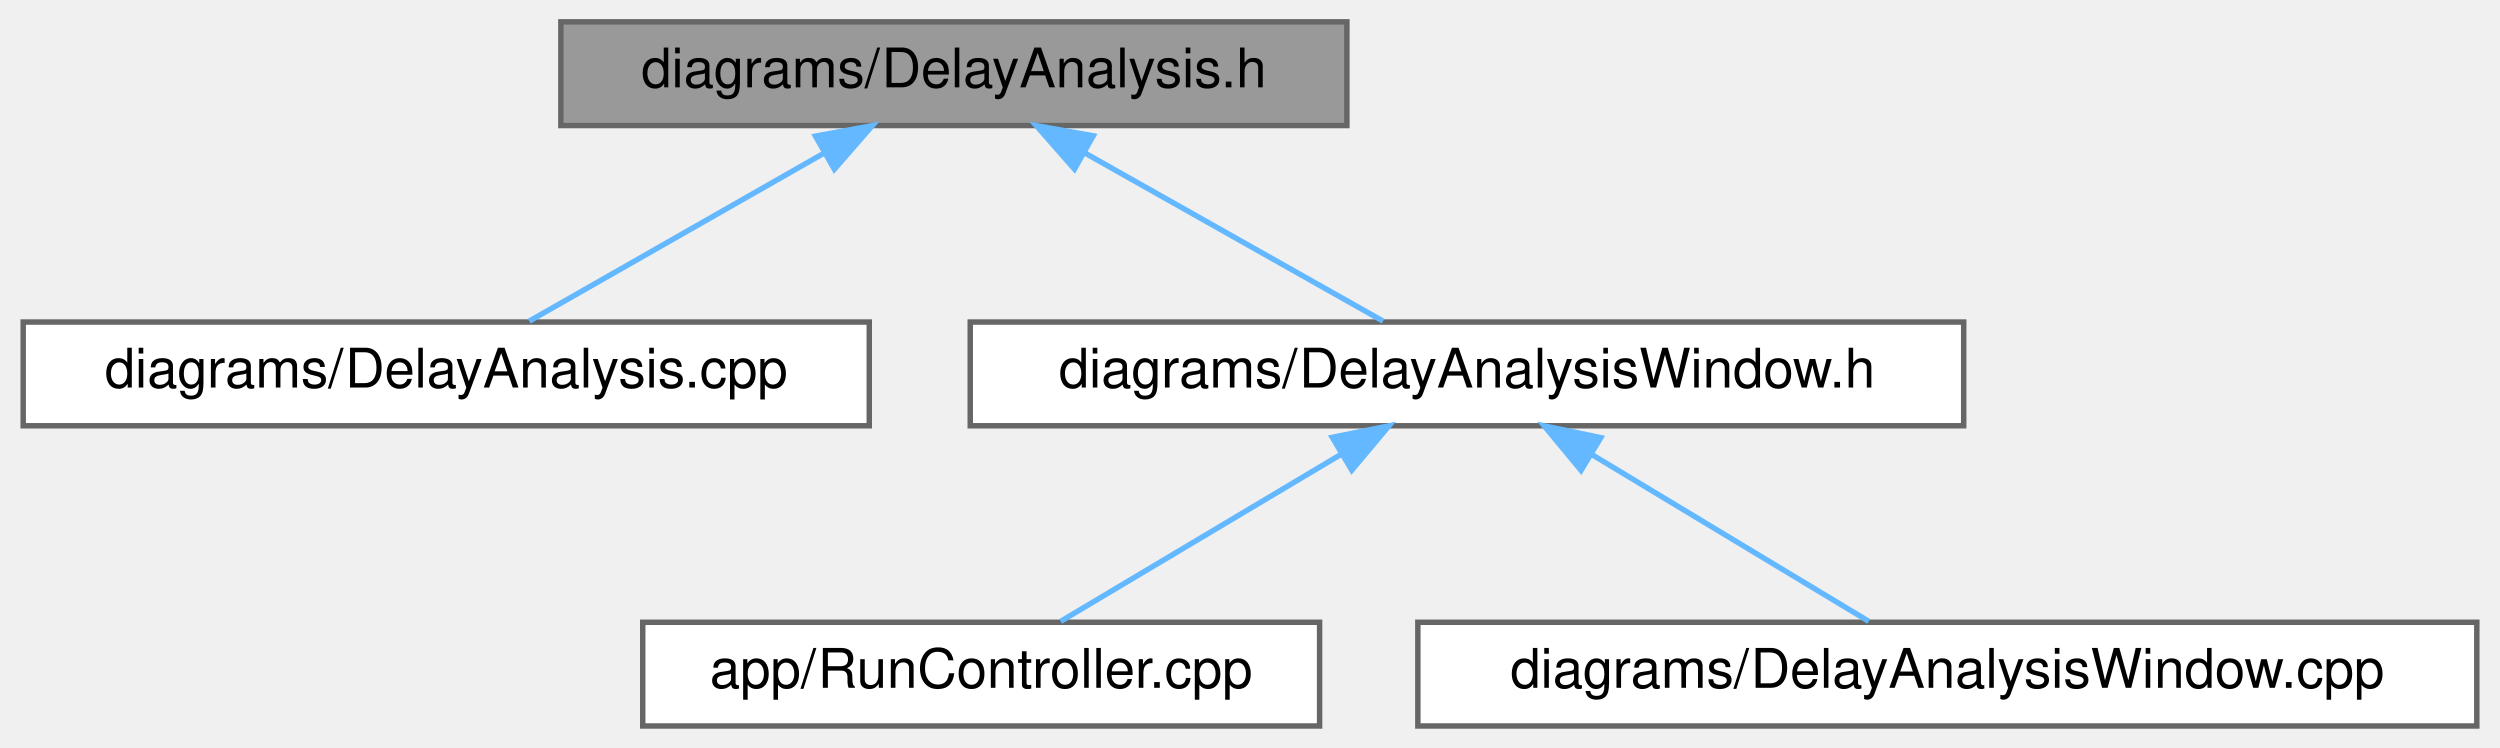
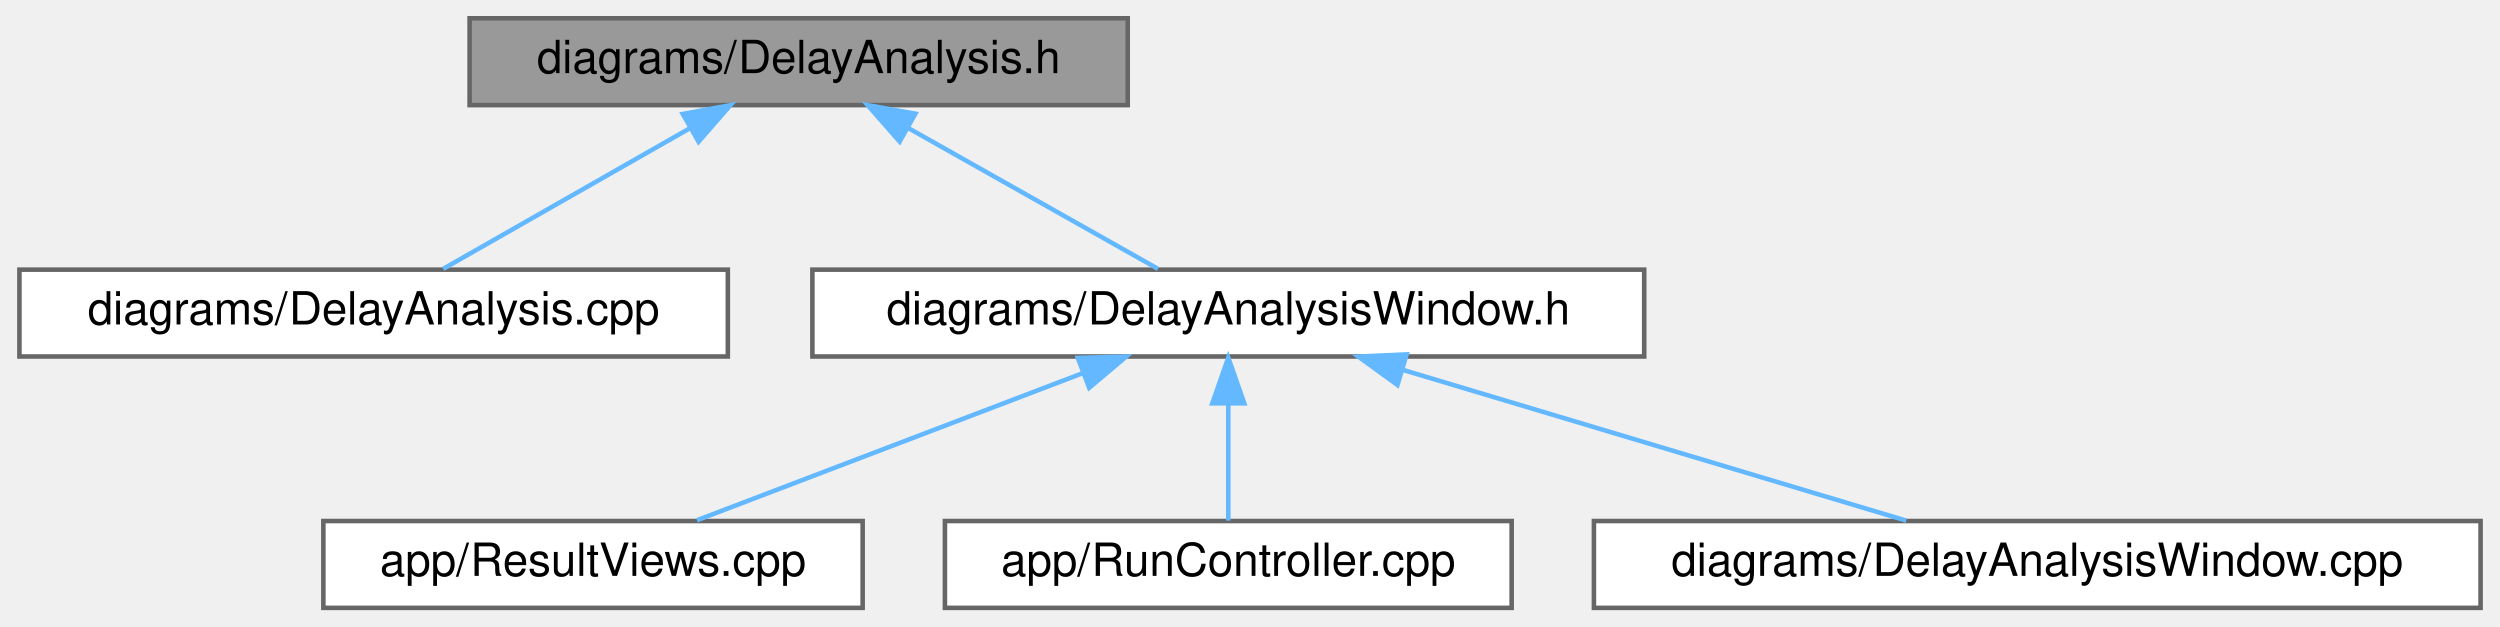
- <svg xmlns="http://www.w3.org/2000/svg" xmlns:xlink="http://www.w3.org/1999/xlink" width="458pt" height="137pt" viewBox="0.00 0.00 457.50 137.00">
+ <svg xmlns="http://www.w3.org/2000/svg" xmlns:xlink="http://www.w3.org/1999/xlink" width="547pt" height="137pt" viewBox="0.00 0.00 546.50 137.00">
  <g id="graph0" class="graph" transform="scale(1 1) rotate(0) translate(4 133)">
    <g id="Node000001" class="node">
      <g id="a_Node000001">
        <a xlink:title=" ">
          <polygon fill="#999999" stroke="#666666" points="242.5,-129 98.5,-129 98.5,-110 242.5,-110 242.5,-129" />
          <text text-anchor="middle" x="170.5" y="-117" font-family="Helvetica,sans-Serif" font-size="10.00">diagrams/DelayAnalysis.h</text>
        </a>
      </g>
    </g>
    <g id="Node000002" class="node">
      <g id="a_Node000002">
        <a xlink:href="_delay_analysis_8cpp.html" target="_top" xlink:title=" ">
          <polygon fill="white" stroke="#666666" points="155,-74 0,-74 0,-55 155,-55 155,-74" />
          <text text-anchor="middle" x="77.5" y="-62" font-family="Helvetica,sans-Serif" font-size="10.00">diagrams/DelayAnalysis.cpp</text>
        </a>
      </g>
    </g>
    <g id="edge1_Node000001_Node000002" class="edge">
      <g id="a_edge1_Node000001_Node000002">
        <a xlink:title=" ">
          <path fill="none" stroke="#63b8ff" d="M146.75,-104.97C129.75,-95.28 107.37,-82.52 92.71,-74.17" />
          <polygon fill="#63b8ff" stroke="#63b8ff" points="145.14,-108.07 155.56,-109.98 148.6,-101.99 145.14,-108.07" />
        </a>
      </g>
    </g>
    <g id="Node000003" class="node">
      <g id="a_Node000003">
        <a xlink:href="_delay_analysis_window_8h.html" target="_top" xlink:title=" ">
          <polygon fill="white" stroke="#666666" points="355.5,-74 173.5,-74 173.5,-55 355.5,-55 355.5,-74" />
          <text text-anchor="middle" x="264.5" y="-62" font-family="Helvetica,sans-Serif" font-size="10.00">diagrams/DelayAnalysisWindow.h</text>
        </a>
      </g>
    </g>
    <g id="edge2_Node000001_Node000003" class="edge">
      <g id="a_edge2_Node000001_Node000003">
        <a xlink:title=" ">
          <path fill="none" stroke="#63b8ff" d="M194.5,-104.97C211.69,-95.28 234.31,-82.52 249.12,-74.17" />
          <polygon fill="#63b8ff" stroke="#63b8ff" points="192.59,-102.02 185.6,-109.98 196.03,-108.12 192.59,-102.02" />
        </a>
      </g>
    </g>
    <g id="Node000004" class="node">
      <g id="a_Node000004">
-         <a xlink:href="_run_controller_8cpp.html" target="_top" xlink:title=" ">
-           <polygon fill="white" stroke="#666666" points="237.5,-19 113.5,-19 113.5,0 237.5,0 237.5,-19" />
-           <text text-anchor="middle" x="175.5" y="-7" font-family="Helvetica,sans-Serif" font-size="10.00">app/RunController.cpp</text>
+         <a xlink:href="_result_views_8cpp.html" target="_top" xlink:title=" ">
+           <polygon fill="white" stroke="#666666" points="184.5,-19 66.5,-19 66.5,0 184.5,0 184.5,-19" />
+           <text text-anchor="middle" x="125.5" y="-7" font-family="Helvetica,sans-Serif" font-size="10.00">app/ResultViews.cpp</text>
        </a>
      </g>
    </g>
    <g id="edge3_Node000003_Node000004" class="edge">
      <g id="a_edge3_Node000003_Node000004">
        <a xlink:title=" ">
-           <path fill="none" stroke="#63b8ff" d="M241.32,-49.7C225.11,-40.04 203.95,-27.44 190.06,-19.17" />
-           <polygon fill="#63b8ff" stroke="#63b8ff" points="239.82,-52.88 250.2,-54.98 243.4,-46.86 239.82,-52.88" />
+           <path fill="none" stroke="#63b8ff" d="M232.82,-51.42C207.03,-41.59 171.26,-27.95 148.24,-19.17" />
+           <polygon fill="#63b8ff" stroke="#63b8ff" points="231.58,-54.69 242.17,-54.98 234.07,-48.15 231.58,-54.69" />
        </a>
      </g>
    </g>
    <g id="Node000005" class="node">
      <g id="a_Node000005">
-         <a xlink:href="_delay_analysis_window_8cpp.html" target="_top" xlink:title=" ">
-           <polygon fill="white" stroke="#666666" points="449.5,-19 255.5,-19 255.5,0 449.5,0 449.5,-19" />
-           <text text-anchor="middle" x="352.5" y="-7" font-family="Helvetica,sans-Serif" font-size="10.00">diagrams/DelayAnalysisWindow.cpp</text>
+         <a xlink:href="_run_controller_8cpp.html" target="_top" xlink:title=" ">
+           <polygon fill="white" stroke="#666666" points="326.5,-19 202.5,-19 202.5,0 326.5,0 326.5,-19" />
+           <text text-anchor="middle" x="264.5" y="-7" font-family="Helvetica,sans-Serif" font-size="10.00">app/RunController.cpp</text>
        </a>
      </g>
    </g>
    <g id="edge4_Node000003_Node000005" class="edge">
      <g id="a_edge4_Node000003_Node000005">
        <a xlink:title=" ">
-           <path fill="none" stroke="#63b8ff" d="M287.42,-49.7C303.45,-40.04 324.37,-27.44 338.1,-19.17" />
-           <polygon fill="#63b8ff" stroke="#63b8ff" points="285.4,-46.83 278.64,-54.98 289.01,-52.82 285.4,-46.83" />
+           <path fill="none" stroke="#63b8ff" d="M264.5,-44.66C264.5,-35.93 264.5,-25.99 264.5,-19.09" />
+           <polygon fill="#63b8ff" stroke="#63b8ff" points="261,-44.75 264.5,-54.75 268,-44.75 261,-44.75" />
+         </a>
+       </g>
+     </g>
+     <g id="Node000006" class="node">
+       <g id="a_Node000006">
+         <a xlink:href="_delay_analysis_window_8cpp.html" target="_top" xlink:title=" ">
+           <polygon fill="white" stroke="#666666" points="538.5,-19 344.5,-19 344.5,0 538.5,0 538.5,-19" />
+           <text text-anchor="middle" x="441.5" y="-7" font-family="Helvetica,sans-Serif" font-size="10.00">diagrams/DelayAnalysisWindow.cpp</text>
+         </a>
+       </g>
+     </g>
+     <g id="edge5_Node000003_Node000006" class="edge">
+       <g id="a_edge5_Node000003_Node000006">
+         <a xlink:title=" ">
+           <path fill="none" stroke="#63b8ff" d="M302.72,-52.06C335.8,-42.15 382.91,-28.04 412.84,-19.08" />
+           <polygon fill="#63b8ff" stroke="#63b8ff" points="301.51,-48.76 292.94,-54.98 303.52,-55.47 301.51,-48.76" />
        </a>
      </g>
    </g>
  </g>
</svg>
